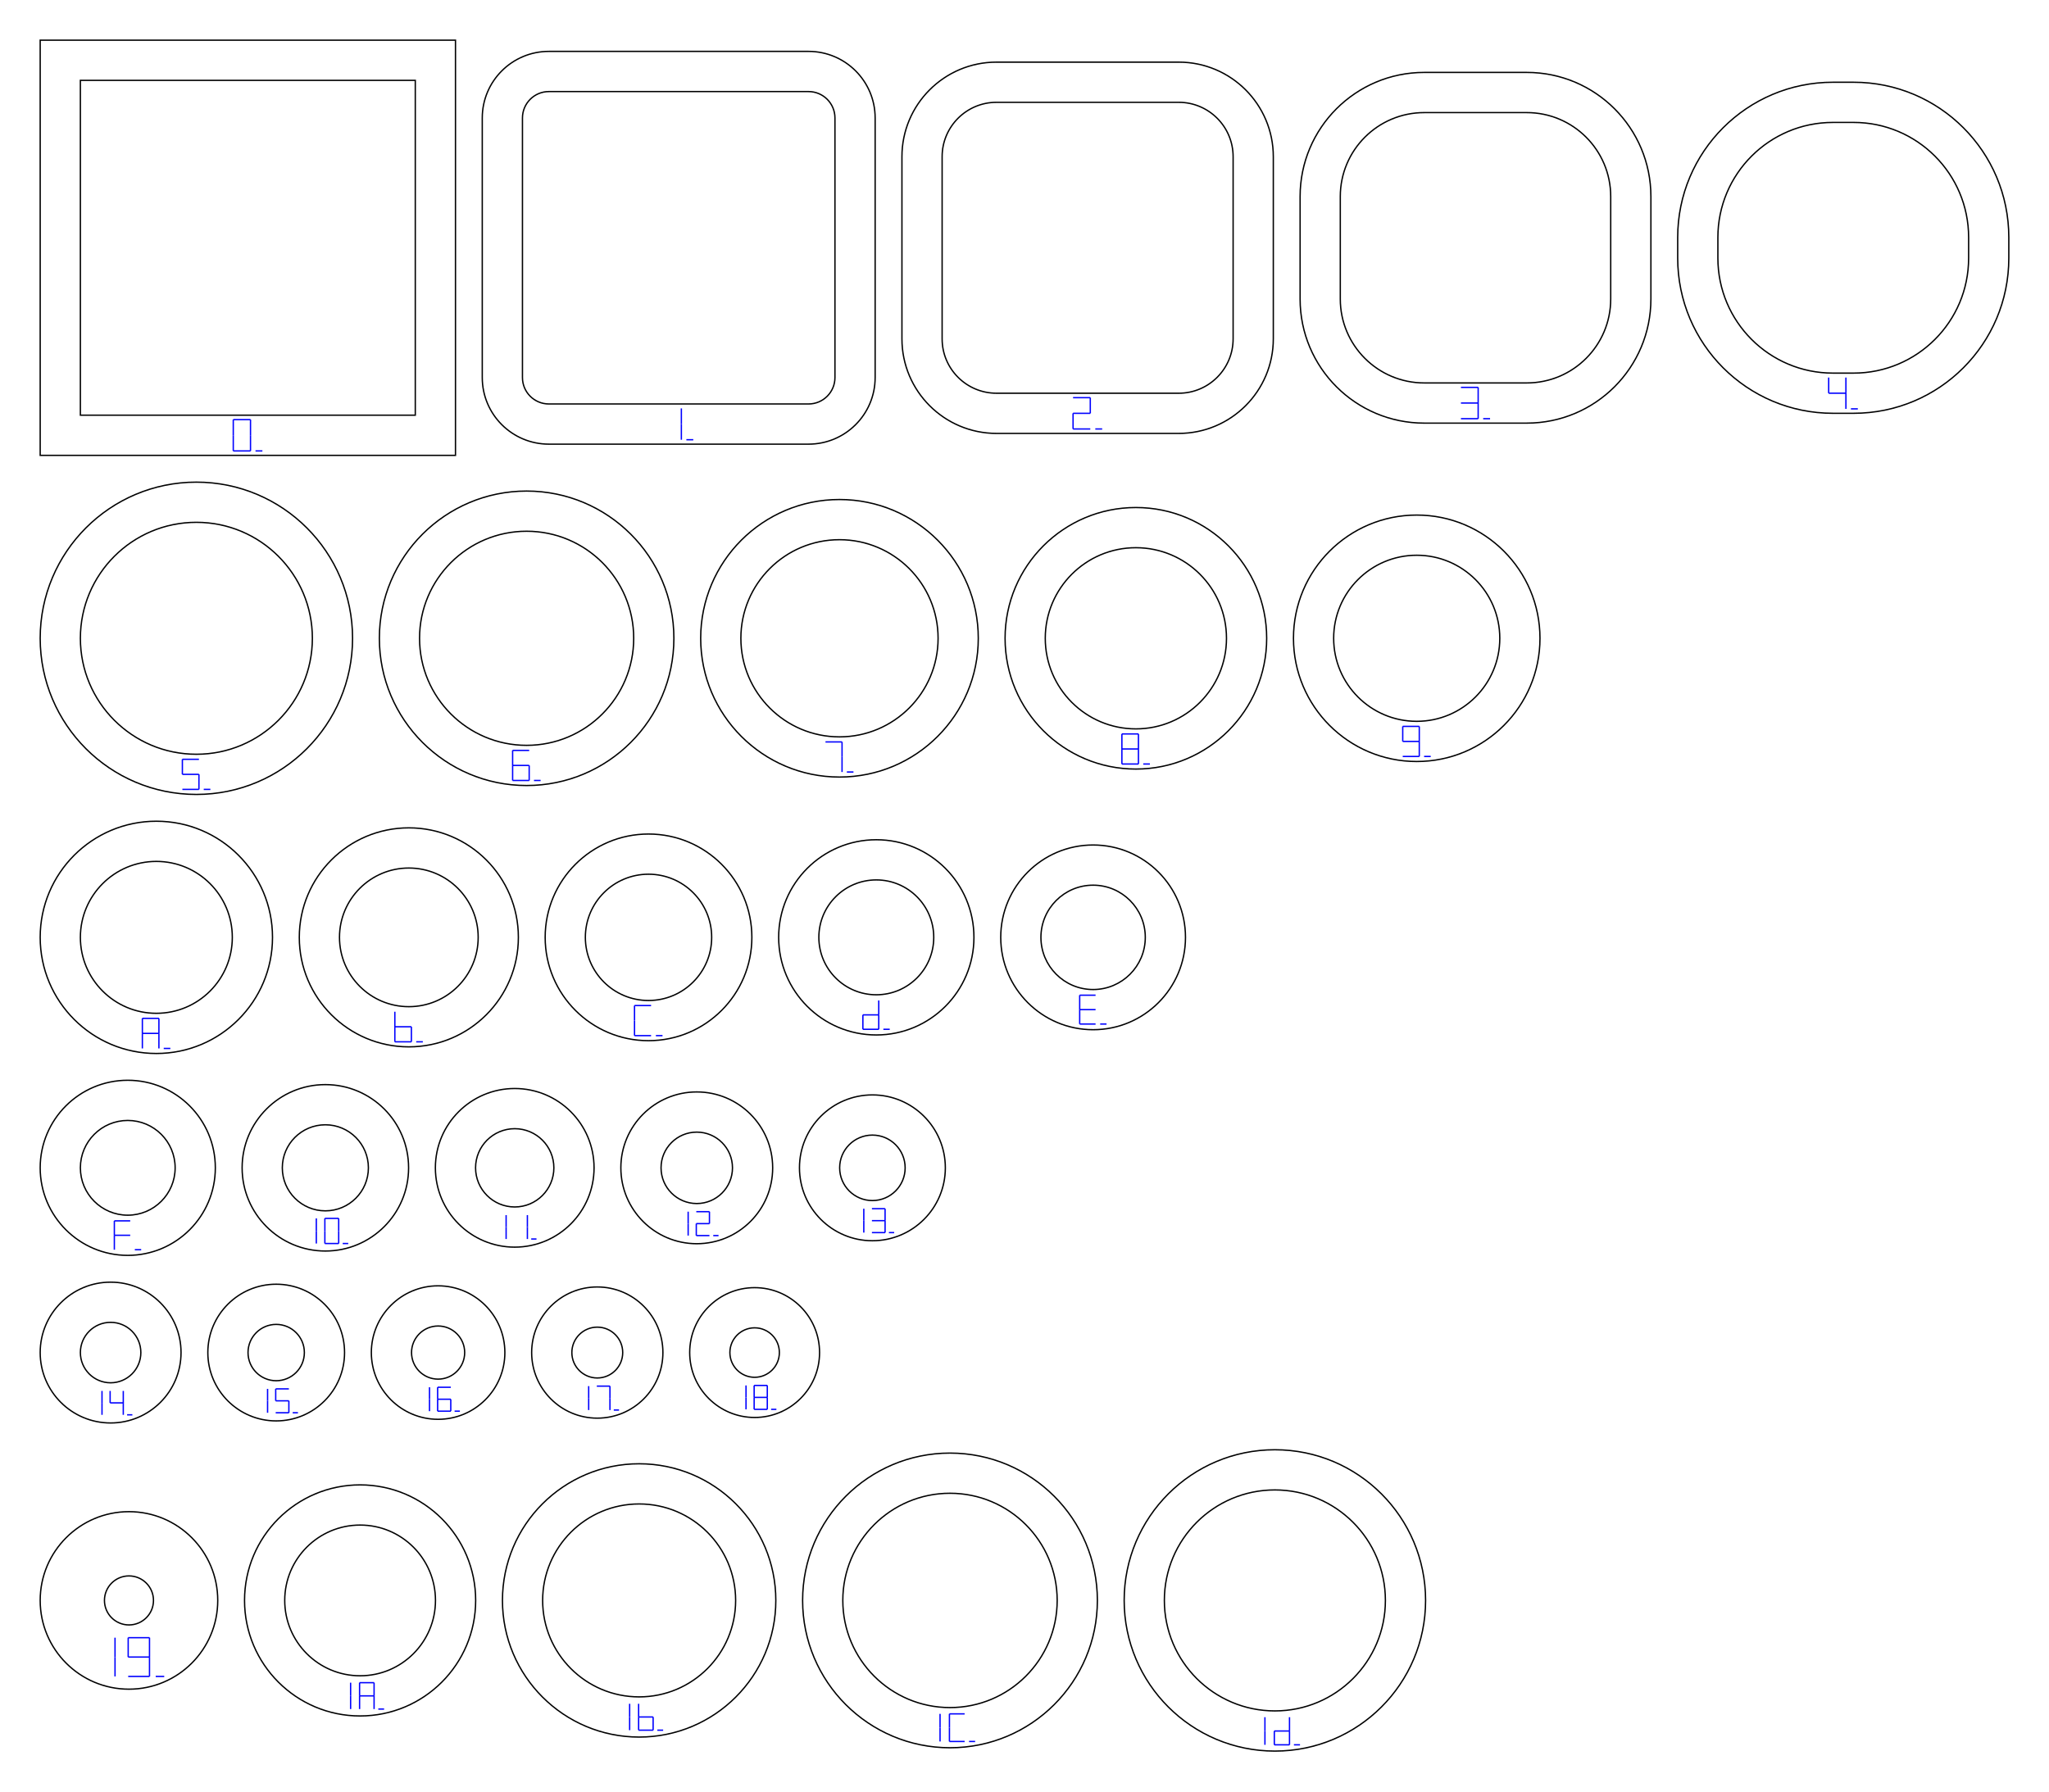
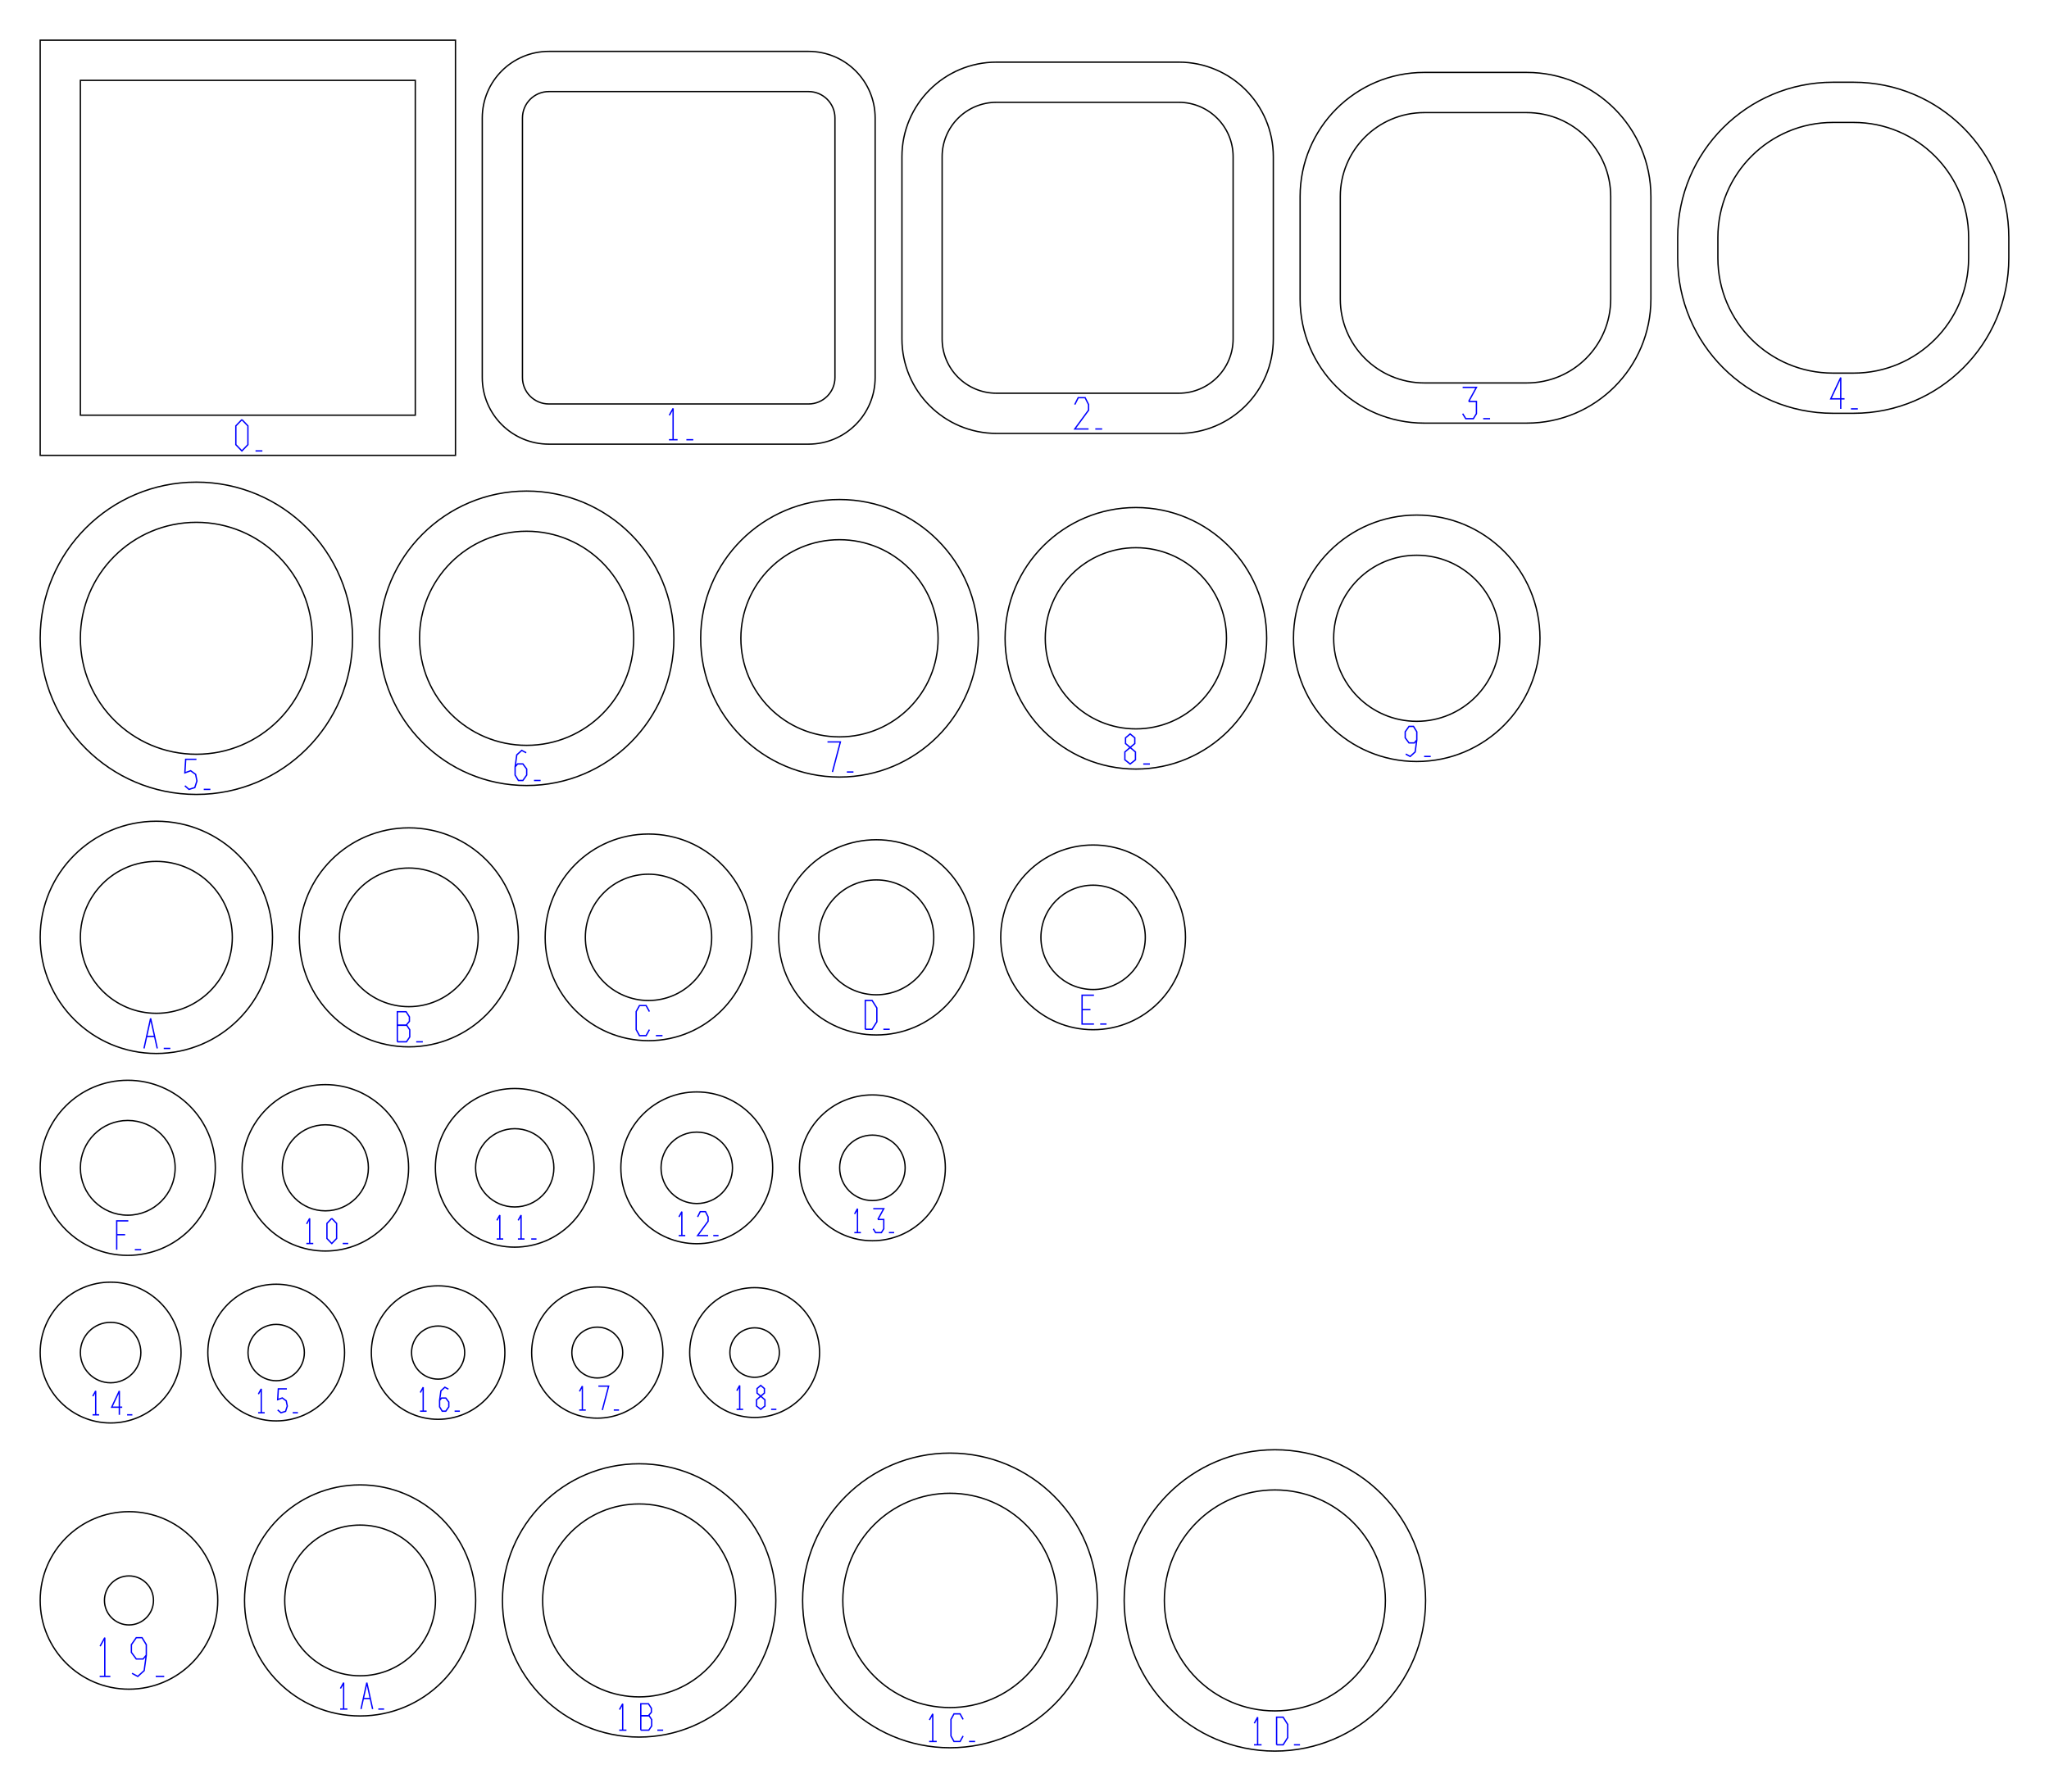
<svg xmlns="http://www.w3.org/2000/svg" width="152.952mm" height="133.748mm" viewBox="0 0 152.952 133.748">
  <g id="ring-numbers" fill="none" stroke="#0000ff" stroke-width="0.1">
-     <path d="M 17.413,31.331 L 18.699,31.331" />
-     <path d="M 18.699,31.331 L 18.699,32.5" />
-     <path d="M 18.699,32.5 L 18.699,33.669" />
-     <path d="M 17.413,33.669 L 18.699,33.669" />
-     <path d="M 17.413,32.5 L 17.413,33.669" />
-     <path d="M 17.413,31.331 L 17.413,32.5" />
+     <path d="M 18.056,31.331 L 18.506,31.799 L 18.506,33.202 L 18.056,33.669 L 17.605,33.202 L 17.605,31.799 L 18.056,31.331" />
    <path d="M 19.073,33.669 L 19.587,33.669" />
-     <path d="M 50.862,30.494 L 50.862,31.663" />
-     <path d="M 50.862,31.663 L 50.862,32.833" />
+     <path d="M 49.962,31.009 L 50.245,30.494 L 50.245,32.833" />
+     <path d="M 49.936,32.833 L 50.579,32.833" />
    <path d="M 51.236,32.833 L 51.751,32.833" />
-     <path d="M 80.101,29.692 L 81.387,29.692" />
-     <path d="M 81.387,29.692 L 81.387,30.861" />
-     <path d="M 80.101,30.861 L 81.387,30.861" />
-     <path d="M 80.101,30.861 L 80.101,32.03" />
-     <path d="M 80.101,32.03 L 81.387,32.03" />
+     <path d="M 80.229,30.206 L 80.487,29.692 L 81.001,29.692 L 81.258,30.206 L 81.258,30.627 L 80.229,32.03 L 81.258,32.03" />
    <path d="M 81.761,32.03 L 82.275,32.03" />
-     <path d="M 109.055,28.924 L 110.341,28.924" />
-     <path d="M 110.341,28.924 L 110.341,30.093" />
-     <path d="M 109.055,30.093 L 110.341,30.093" />
-     <path d="M 110.341,30.093 L 110.341,31.262" />
-     <path d="M 109.055,31.262 L 110.341,31.262" />
+     <path d="M 109.183,28.924 L 110.212,28.924 L 109.633,29.976" />
+     <path d="M 109.633,29.976 L 110.212,29.976 L 110.212,30.888 L 109.981,31.262 L 109.415,31.262 L 109.183,30.888" />
    <path d="M 110.715,31.262 L 111.229,31.262" />
-     <path d="M 136.506,28.19 L 136.506,29.359" />
-     <path d="M 136.506,29.359 L 137.792,29.359" />
-     <path d="M 137.792,28.19 L 137.792,29.359" />
-     <path d="M 137.792,29.359 L 137.792,30.528" />
+     <path d="M 137.406,30.528 L 137.406,28.19 L 136.661,29.78 L 137.689,29.78" />
    <path d="M 138.167,30.528 L 138.681,30.528" />
-     <path d="M 13.614,56.694 L 14.85,56.694" />
-     <path d="M 13.614,56.694 L 13.614,57.818" />
-     <path d="M 13.614,57.818 L 14.85,57.818" />
-     <path d="M 14.85,57.818 L 14.85,58.941" />
-     <path d="M 13.614,58.941 L 14.85,58.941" />
+     <path d="M 14.664,56.694 L 13.861,56.694 L 13.8,57.705 L 14.232,57.548 L 14.603,57.818 L 14.701,58.312 L 14.541,58.806 L 14.108,58.941 L 13.8,58.671" />
    <path d="M 15.209,58.941 L 15.703,58.941" />
-     <path d="M 38.266,56.029 L 39.502,56.029" />
-     <path d="M 38.266,56.029 L 38.266,57.152" />
-     <path d="M 38.266,57.152 L 39.502,57.152" />
-     <path d="M 38.266,57.152 L 38.266,58.275" />
-     <path d="M 39.502,57.152 L 39.502,58.275" />
-     <path d="M 38.266,58.275 L 39.502,58.275" />
+     <path d="M 39.279,56.208 L 38.946,56.029 L 38.575,56.366 L 38.451,57.264 L 38.451,57.871 L 38.699,58.275 L 39.032,58.275 L 39.316,57.871 L 39.316,57.421 L 39.032,57.039 L 38.637,57.039 L 38.451,57.264" />
    <path d="M 39.861,58.275 L 40.355,58.275" />
-     <path d="M 61.62,55.397 L 62.856,55.397" />
-     <path d="M 62.856,55.397 L 62.856,56.52" />
-     <path d="M 62.856,56.52 L 62.856,57.643" />
+     <path d="M 61.769,55.397 L 62.732,55.397 L 62.139,57.643" />
    <path d="M 63.215,57.643 L 63.709,57.643" />
-     <path d="M 83.746,54.8 L 84.981,54.8" />
-     <path d="M 84.981,54.8 L 84.981,55.923" />
-     <path d="M 84.981,55.923 L 84.981,57.046" />
-     <path d="M 83.746,57.046 L 84.981,57.046" />
-     <path d="M 83.746,55.923 L 83.746,57.046" />
-     <path d="M 83.746,54.8 L 83.746,55.923" />
-     <path d="M 83.746,55.923 L 84.981,55.923" />
+     <path d="M 84.363,55.81 L 84.017,55.518 L 84.017,55.092 L 84.363,54.8 L 84.709,55.092 L 84.709,55.518 L 84.363,55.81 L 83.968,56.147 L 83.968,56.731 L 84.363,57.046 L 84.759,56.731 L 84.759,56.147 L 84.363,55.81" />
    <path d="M 85.34,57.046 L 85.835,57.046" />
-     <path d="M 104.71,54.236 L 105.945,54.236" />
-     <path d="M 105.945,54.236 L 105.945,55.359" />
-     <path d="M 105.945,55.359 L 105.945,56.482" />
-     <path d="M 104.71,54.236 L 104.71,55.359" />
-     <path d="M 104.71,55.359 L 105.945,55.359" />
-     <path d="M 104.71,56.482 L 105.945,56.482" />
+     <path d="M 104.932,56.303 L 105.266,56.482 L 105.636,56.145 L 105.76,55.247 L 105.76,54.64 L 105.513,54.236 L 105.179,54.236 L 104.895,54.64 L 104.895,55.09 L 105.179,55.471 L 105.575,55.471 L 105.76,55.247" />
    <path d="M 106.305,56.482 L 106.799,56.482" />
-     <path d="M 10.627,76.037 L 11.862,76.037" />
-     <path d="M 11.862,76.037 L 11.862,77.16" />
-     <path d="M 11.862,77.16 L 11.862,78.283" />
-     <path d="M 10.627,77.16 L 10.627,78.283" />
-     <path d="M 10.627,76.037 L 10.627,77.16" />
-     <path d="M 10.627,77.16 L 11.862,77.16" />
+     <path d="M 10.75,78.283 L 11.244,76.037 L 11.739,78.283" />
+     <path d="M 10.948,77.385 L 11.541,77.385" />
    <path d="M 12.222,78.283 L 12.716,78.283" />
-     <path d="M 29.474,75.542 L 29.474,76.665" />
-     <path d="M 29.474,76.665 L 30.709,76.665" />
-     <path d="M 29.474,76.665 L 29.474,77.788" />
-     <path d="M 30.709,76.665 L 30.709,77.788" />
-     <path d="M 29.474,77.788 L 30.709,77.788" />
+     <path d="M 29.659,77.788 L 29.659,75.542 L 30.314,75.542 L 30.561,75.924 L 30.561,76.261 L 30.314,76.553 L 29.659,76.553" />
+     <path d="M 29.659,76.553 L 30.363,76.553 L 30.586,76.889 L 30.586,77.429 L 30.339,77.788 L 29.659,77.788" />
    <path d="M 31.069,77.788 L 31.563,77.788" />
-     <path d="M 47.365,75.081 L 48.601,75.081" />
-     <path d="M 47.365,75.081 L 47.365,76.204" />
-     <path d="M 47.365,76.204 L 47.365,77.327" />
-     <path d="M 47.365,77.327 L 48.601,77.327" />
+     <path d="M 48.477,75.53 L 48.23,75.081 L 47.736,75.081 L 47.489,75.53 L 47.489,76.878 L 47.736,77.327 L 48.23,77.327 L 48.477,76.878" />
    <path d="M 48.96,77.327 L 49.454,77.327" />
-     <path d="M 65.596,74.7 L 65.596,75.777" />
-     <path d="M 64.412,75.777 L 65.596,75.777" />
-     <path d="M 65.596,75.777 L 65.596,76.854" />
-     <path d="M 64.412,76.854 L 65.596,76.854" />
-     <path d="M 64.412,75.777 L 64.412,76.854" />
+     <path d="M 64.59,76.854 L 64.59,74.7 L 65.099,74.7 L 65.454,75.26 L 65.454,76.294 L 65.099,76.854 L 64.59,76.854" />
    <path d="M 65.941,76.854 L 66.415,76.854" />
-     <path d="M 80.596,74.308 L 81.781,74.308" />
-     <path d="M 80.596,74.308 L 80.596,75.385" />
-     <path d="M 80.596,75.385 L 81.781,75.385" />
-     <path d="M 80.596,75.385 L 80.596,76.461" />
-     <path d="M 80.596,76.461 L 81.781,76.461" />
+     <path d="M 81.662,74.308 L 80.774,74.308 L 80.774,76.461 L 81.662,76.461" />
+     <path d="M 80.774,75.385 L 81.401,75.385" />
    <path d="M 82.125,76.461 L 82.599,76.461" />
-     <path d="M 8.536,91.157 L 9.72,91.157" />
-     <path d="M 8.536,91.157 L 8.536,92.234" />
-     <path d="M 8.536,92.234 L 9.72,92.234" />
-     <path d="M 8.536,92.234 L 8.536,93.311" />
+     <path d="M 9.578,91.157 L 8.713,91.157 L 8.713,93.311" />
+     <path d="M 8.713,92.191 L 9.341,92.191" />
    <path d="M 10.065,93.311 L 10.539,93.311" />
-     <path d="M 23.612,90.972 L 23.612,91.91" />
-     <path d="M 23.612,91.91 L 23.612,92.849" />
-     <path d="M 24.25,90.972 L 25.282,90.972" />
-     <path d="M 25.282,90.972 L 25.282,91.91" />
-     <path d="M 25.282,91.91 L 25.282,92.849" />
-     <path d="M 24.25,92.849 L 25.282,92.849" />
-     <path d="M 24.25,91.91 L 24.25,92.849" />
-     <path d="M 24.25,90.972 L 24.25,91.91" />
+     <path d="M 22.889,91.385 L 23.116,90.972 L 23.116,92.849" />
+     <path d="M 22.868,92.849 L 23.384,92.849" />
+     <path d="M 24.766,90.972 L 25.127,91.347 L 25.127,92.473 L 24.766,92.849 L 24.405,92.473 L 24.405,91.347 L 24.766,90.972" />
    <path d="M 25.582,92.849 L 25.995,92.849" />
-     <path d="M 37.78,90.728 L 37.78,91.62" />
-     <path d="M 37.78,91.62 L 37.78,92.512" />
-     <path d="M 39.368,90.728 L 39.368,91.62" />
-     <path d="M 39.368,91.62 L 39.368,92.512" />
+     <path d="M 37.093,91.12 L 37.309,90.728 L 37.309,92.512" />
+     <path d="M 37.074,92.512 L 37.564,92.512" />
+     <path d="M 38.681,91.12 L 38.897,90.728 L 38.897,92.512" />
+     <path d="M 38.662,92.512 L 39.153,92.512" />
    <path d="M 39.654,92.512 L 40.047,92.512" />
-     <path d="M 51.369,90.471 L 51.369,91.364" />
-     <path d="M 51.369,91.364 L 51.369,92.256" />
-     <path d="M 51.976,90.471 L 52.958,90.471" />
-     <path d="M 52.958,90.471 L 52.958,91.364" />
-     <path d="M 51.976,91.364 L 52.958,91.364" />
-     <path d="M 51.976,91.364 L 51.976,92.256" />
-     <path d="M 51.976,92.256 L 52.958,92.256" />
+     <path d="M 50.682,90.864 L 50.898,90.471 L 50.898,92.256" />
+     <path d="M 50.663,92.256 L 51.153,92.256" />
+     <path d="M 52.074,90.864 L 52.271,90.471 L 52.663,90.471 L 52.859,90.864 L 52.859,91.185 L 52.074,92.256 L 52.859,92.256" />
    <path d="M 53.243,92.256 L 53.636,92.256" />
-     <path d="M 64.48,90.249 L 64.48,91.142" />
-     <path d="M 64.48,91.142 L 64.48,92.034" />
-     <path d="M 65.087,90.249 L 66.069,90.249" />
-     <path d="M 66.069,90.249 L 66.069,91.142" />
-     <path d="M 65.087,91.142 L 66.069,91.142" />
-     <path d="M 66.069,91.142 L 66.069,92.034" />
-     <path d="M 65.087,92.034 L 66.069,92.034" />
+     <path d="M 63.793,90.642 L 64.009,90.249 L 64.009,92.034" />
+     <path d="M 63.774,92.034 L 64.264,92.034" />
+     <path d="M 65.185,90.249 L 65.971,90.249 L 65.529,91.053" />
+     <path d="M 65.529,91.053 L 65.971,91.053 L 65.971,91.749 L 65.794,92.034 L 65.362,92.034 L 65.185,91.749" />
    <path d="M 66.354,92.034 L 66.747,92.034" />
-     <path d="M 7.614,103.856 L 7.614,104.748" />
-     <path d="M 7.614,104.748 L 7.614,105.64" />
-     <path d="M 8.221,103.856 L 8.221,104.748" />
-     <path d="M 8.221,104.748 L 9.203,104.748" />
-     <path d="M 9.203,103.856 L 9.203,104.748" />
-     <path d="M 9.203,104.748 L 9.203,105.64" />
+     <path d="M 6.927,104.248 L 7.143,103.856 L 7.143,105.64" />
+     <path d="M 6.908,105.64 L 7.398,105.64" />
+     <path d="M 8.908,105.64 L 8.908,103.856 L 8.339,105.069 L 9.124,105.069" />
    <path d="M 9.488,105.64 L 9.881,105.64" />
-     <path d="M 19.974,103.702 L 19.974,104.594" />
-     <path d="M 19.974,104.594 L 19.974,105.487" />
-     <path d="M 20.581,103.702 L 21.563,103.702" />
-     <path d="M 20.581,103.702 L 20.581,104.594" />
-     <path d="M 20.581,104.594 L 21.563,104.594" />
-     <path d="M 21.563,104.594 L 21.563,105.487" />
-     <path d="M 20.581,105.487 L 21.563,105.487" />
+     <path d="M 19.287,104.095 L 19.503,103.702 L 19.503,105.487" />
+     <path d="M 19.268,105.487 L 19.758,105.487" />
+     <path d="M 21.415,103.702 L 20.777,103.702 L 20.728,104.505 L 21.072,104.38 L 21.366,104.594 L 21.445,104.987 L 21.317,105.38 L 20.974,105.487 L 20.728,105.273" />
    <path d="M 21.848,105.487 L 22.241,105.487" />
-     <path d="M 32.061,103.582 L 32.061,104.475" />
-     <path d="M 32.061,104.475 L 32.061,105.367" />
-     <path d="M 32.668,103.582 L 33.649,103.582" />
-     <path d="M 32.668,103.582 L 32.668,104.475" />
-     <path d="M 32.668,104.475 L 33.649,104.475" />
-     <path d="M 32.668,104.475 L 32.668,105.367" />
-     <path d="M 33.649,104.475 L 33.649,105.367" />
-     <path d="M 32.668,105.367 L 33.649,105.367" />
+     <path d="M 31.374,103.975 L 31.59,103.582 L 31.59,105.367" />
+     <path d="M 31.354,105.367 L 31.845,105.367" />
+     <path d="M 33.473,103.725 L 33.208,103.582 L 32.913,103.85 L 32.815,104.564 L 32.815,105.046 L 33.011,105.367 L 33.276,105.367 L 33.502,105.046 L 33.502,104.689 L 33.276,104.386 L 32.962,104.386 L 32.815,104.564" />
    <path d="M 33.935,105.367 L 34.328,105.367" />
-     <path d="M 43.943,103.497 L 43.943,104.389" />
-     <path d="M 43.943,104.389 L 43.943,105.282" />
-     <path d="M 44.55,103.497 L 45.531,103.497" />
-     <path d="M 45.531,103.497 L 45.531,104.389" />
-     <path d="M 45.531,104.389 L 45.531,105.282" />
+     <path d="M 43.256,103.89 L 43.472,103.497 L 43.472,105.282" />
+     <path d="M 43.236,105.282 L 43.727,105.282" />
+     <path d="M 44.668,103.497 L 45.433,103.497 L 44.962,105.282" />
    <path d="M 45.817,105.282 L 46.209,105.282" />
-     <path d="M 55.688,103.446 L 55.688,104.338" />
-     <path d="M 55.688,104.338 L 55.688,105.231" />
-     <path d="M 56.295,103.446 L 57.277,103.446" />
-     <path d="M 57.277,103.446 L 57.277,104.338" />
-     <path d="M 57.277,104.338 L 57.277,105.231" />
-     <path d="M 56.295,105.231 L 57.277,105.231" />
-     <path d="M 56.295,104.338 L 56.295,105.231" />
-     <path d="M 56.295,103.446 L 56.295,104.338" />
-     <path d="M 56.295,104.338 L 57.277,104.338" />
+     <path d="M 55.001,103.839 L 55.217,103.446 L 55.217,105.231" />
+     <path d="M 54.982,105.231 L 55.472,105.231" />
+     <path d="M 56.786,104.249 L 56.511,104.017 L 56.511,103.678 L 56.786,103.446 L 57.061,103.678 L 57.061,104.017 L 56.786,104.249 L 56.472,104.517 L 56.472,104.981 L 56.786,105.231 L 57.1,104.981 L 57.1,104.517 L 56.786,104.249" />
    <path d="M 57.562,105.231 L 57.955,105.231" />
-     <path d="M 8.586,122.28 L 8.586,123.726" />
-     <path d="M 8.586,123.726 L 8.586,125.173" />
-     <path d="M 9.569,122.28 L 11.16,122.28" />
-     <path d="M 11.16,122.28 L 11.16,123.726" />
-     <path d="M 11.16,123.726 L 11.16,125.173" />
-     <path d="M 9.569,122.28 L 9.569,123.726" />
-     <path d="M 9.569,123.726 L 11.16,123.726" />
-     <path d="M 9.569,125.173 L 11.16,125.173" />
+     <path d="M 7.472,122.917 L 7.822,122.28 L 7.822,125.173" />
+     <path d="M 7.44,125.173 L 8.236,125.173" />
+     <path d="M 9.855,124.941 L 10.285,125.173 L 10.762,124.739 L 10.921,123.582 L 10.921,122.801 L 10.603,122.28 L 10.173,122.28 L 9.808,122.801 L 9.808,123.379 L 10.173,123.871 L 10.682,123.871 L 10.921,123.582" />
    <path d="M 11.623,125.173 L 12.259,125.173" />
-     <path d="M 26.172,125.64 L 26.172,126.625" />
-     <path d="M 26.172,126.625 L 26.172,127.609" />
-     <path d="M 26.841,125.64 L 27.924,125.64" />
-     <path d="M 27.924,125.64 L 27.924,126.625" />
-     <path d="M 27.924,126.625 L 27.924,127.609" />
-     <path d="M 26.841,126.625 L 26.841,127.609" />
-     <path d="M 26.841,125.64 L 26.841,126.625" />
-     <path d="M 26.841,126.625 L 27.924,126.625" />
+     <path d="M 25.413,126.073 L 25.652,125.64 L 25.652,127.609" />
+     <path d="M 25.392,127.609 L 25.933,127.609" />
+     <path d="M 26.949,127.609 L 27.383,125.64 L 27.816,127.609" />
+     <path d="M 27.123,126.822 L 27.642,126.822" />
    <path d="M 28.239,127.609 L 28.672,127.609" />
-     <path d="M 47.001,127.216 L 47.001,128.201" />
-     <path d="M 47.001,128.201 L 47.001,129.186" />
-     <path d="M 47.671,127.216 L 47.671,128.201" />
-     <path d="M 47.671,128.201 L 48.754,128.201" />
-     <path d="M 47.671,128.201 L 47.671,129.186" />
-     <path d="M 48.754,128.201 L 48.754,129.186" />
-     <path d="M 47.671,129.186 L 48.754,129.186" />
+     <path d="M 46.243,127.65 L 46.482,127.216 L 46.482,129.186" />
+     <path d="M 46.222,129.186 L 46.763,129.186" />
+     <path d="M 47.833,129.186 L 47.833,127.216 L 48.407,127.216 L 48.624,127.551 L 48.624,127.847 L 48.407,128.103 L 47.833,128.103" />
+     <path d="M 47.833,128.103 L 48.451,128.103 L 48.646,128.398 L 48.646,128.871 L 48.429,129.186 L 47.833,129.186" />
    <path d="M 49.069,129.186 L 49.502,129.186" />
-     <path d="M 70.172,127.968 L 70.172,128.999" />
-     <path d="M 70.172,128.999 L 70.172,130.03" />
-     <path d="M 70.873,127.968 L 72.007,127.968" />
-     <path d="M 70.873,127.968 L 70.873,128.999" />
-     <path d="M 70.873,128.999 L 70.873,130.03" />
-     <path d="M 70.873,130.03 L 72.007,130.03" />
+     <path d="M 69.379,128.422 L 69.628,127.968 L 69.628,130.03" />
+     <path d="M 69.356,130.03 L 69.923,130.03" />
+     <path d="M 71.894,128.381 L 71.667,127.968 L 71.213,127.968 L 70.987,128.381 L 70.987,129.618 L 71.213,130.03 L 71.667,130.03 L 71.894,129.618" />
    <path d="M 72.337,130.03 L 72.79,130.03" />
-     <path d="M 94.423,128.217 L 94.423,129.248" />
-     <path d="M 94.423,129.248 L 94.423,130.279" />
-     <path d="M 96.258,128.217 L 96.258,129.248" />
-     <path d="M 95.124,129.248 L 96.258,129.248" />
-     <path d="M 96.258,129.248 L 96.258,130.279" />
-     <path d="M 95.124,130.279 L 96.258,130.279" />
-     <path d="M 95.124,129.248 L 95.124,130.279" />
+     <path d="M 93.63,128.671 L 93.879,128.217 L 93.879,130.279" />
+     <path d="M 93.607,130.279 L 94.174,130.279" />
+     <path d="M 95.294,130.279 L 95.294,128.217 L 95.782,128.217 L 96.122,128.753 L 96.122,129.743 L 95.782,130.279 L 95.294,130.279" />
    <path d="M 96.588,130.279 L 97.042,130.279" />
  </g>
  <g fill="none" stroke="#000000" stroke-width="0.1">
    <path d="M 3,3 H 34 V 34 H 3 Z M 6,6 H 31 V 31 H 6 Z" />
    <path d="M 40.972,3.837 H 60.355 A 4.972,4.972 0 0 1 65.327,8.809 V 28.191 A 4.972,4.972 0 0 1 60.355,33.163 H 40.972 A 4.972,4.972 0 0 1 36,28.191 V 8.809 A 4.972,4.972 0 0 1 40.972,3.837 Z M 40.972,6.837 H 60.355 A 1.972,1.972 0 0 1 62.327,8.809 V 28.191 A 1.972,1.972 0 0 1 60.355,30.163 H 40.972 A 1.972,1.972 0 0 1 39,28.191 V 8.809 A 1.972,1.972 0 0 1 40.972,6.837 Z" />
    <path d="M 74.388,4.639 H 87.988 A 7.061,7.061 0 0 1 95.049,11.7 V 25.3 A 7.061,7.061 0 0 1 87.988,32.361 H 74.388 A 7.061,7.061 0 0 1 67.327,25.3 V 11.7 A 7.061,7.061 0 0 1 74.388,4.639 Z M 74.388,7.639 H 87.988 A 4.061,4.061 0 0 1 92.049,11.7 V 25.3 A 4.061,4.061 0 0 1 87.988,29.361 H 74.388 A 4.061,4.061 0 0 1 70.327,25.3 V 11.7 A 4.061,4.061 0 0 1 74.388,7.639 Z" />
    <path d="M 106.316,5.407 H 113.968 A 9.267,9.267 0 0 1 123.235,14.674 V 22.326 A 9.267,9.267 0 0 1 113.968,31.593 H 106.316 A 9.267,9.267 0 0 1 97.049,22.326 V 14.674 A 9.267,9.267 0 0 1 106.316,5.407 Z M 106.316,8.407 H 113.968 A 6.267,6.267 0 0 1 120.235,14.674 V 22.326 A 6.267,6.267 0 0 1 113.968,28.593 H 106.316 A 6.267,6.267 0 0 1 100.049,22.326 V 14.674 A 6.267,6.267 0 0 1 106.316,8.407 Z" />
    <path d="M 136.824,6.141 H 138.363 A 11.589,11.589 0 0 1 149.952,17.73 V 19.27 A 11.589,11.589 0 0 1 138.363,30.859 H 136.824 A 11.589,11.589 0 0 1 125.235,19.27 V 17.73 A 11.589,11.589 0 0 1 136.824,6.141 Z M 136.824,9.141 H 138.363 A 8.589,8.589 0 0 1 146.952,17.73 V 19.27 A 8.589,8.589 0 0 1 138.363,27.859 H 136.824 A 8.589,8.589 0 0 1 128.235,19.27 V 17.73 A 8.589,8.589 0 0 1 136.824,9.141 Z" />
    <path d="M 14.659,36 A 11.659,11.659 0 0 1 26.318,47.659 A 11.659,11.659 0 0 1 14.659,59.318 A 11.659,11.659 0 0 1 3,47.659 A 11.659,11.659 0 0 1 14.659,36 Z M 14.659,39 A 8.659,8.659 0 0 1 23.318,47.659 A 8.659,8.659 0 0 1 14.659,56.318 A 8.659,8.659 0 0 1 6,47.659 A 8.659,8.659 0 0 1 14.659,39 Z" />
    <path d="M 39.311,36.666 A 10.993,10.993 0 0 1 50.304,47.659 A 10.993,10.993 0 0 1 39.311,58.652 A 10.993,10.993 0 0 1 28.318,47.659 A 10.993,10.993 0 0 1 39.311,36.666 Z M 39.311,39.666 A 7.993,7.993 0 0 1 47.304,47.659 A 7.993,7.993 0 0 1 39.311,55.652 A 7.993,7.993 0 0 1 31.318,47.659 A 7.993,7.993 0 0 1 39.311,39.666 Z" />
    <path d="M 62.665,37.297 A 10.361,10.361 0 0 1 73.026,47.659 A 10.361,10.361 0 0 1 62.665,58.02 A 10.361,10.361 0 0 1 52.304,47.659 A 10.361,10.361 0 0 1 62.665,37.297 Z M 62.665,40.297 A 7.361,7.361 0 0 1 70.026,47.659 A 7.361,7.361 0 0 1 62.665,55.02 A 7.361,7.361 0 0 1 55.304,47.659 A 7.361,7.361 0 0 1 62.665,40.297 Z" />
    <path d="M 84.79,37.895 A 9.764,9.764 0 0 1 94.554,47.659 A 9.764,9.764 0 0 1 84.79,57.423 A 9.764,9.764 0 0 1 75.026,47.659 A 9.764,9.764 0 0 1 84.79,37.895 Z M 84.79,40.895 A 6.764,6.764 0 0 1 91.554,47.659 A 6.764,6.764 0 0 1 84.79,54.423 A 6.764,6.764 0 0 1 78.026,47.659 A 6.764,6.764 0 0 1 84.79,40.895 Z" />
    <path d="M 105.754,38.458 A 9.2,9.2 0 0 1 114.955,47.659 A 9.2,9.2 0 0 1 105.754,56.859 A 9.2,9.2 0 0 1 96.554,47.659 A 9.2,9.2 0 0 1 105.754,38.458 Z M 105.754,41.458 A 6.2,6.2 0 0 1 111.955,47.659 A 6.2,6.2 0 0 1 105.754,53.859 A 6.2,6.2 0 0 1 99.554,47.659 A 6.2,6.2 0 0 1 105.754,41.458 Z" />
    <path d="M 11.671,61.318 A 8.671,8.671 0 0 1 20.342,69.989 A 8.671,8.671 0 0 1 11.671,78.66 A 8.671,8.671 0 0 1 3,69.989 A 8.671,8.671 0 0 1 11.671,61.318 Z M 11.671,64.318 A 5.671,5.671 0 0 1 17.342,69.989 A 5.671,5.671 0 0 1 11.671,75.66 A 5.671,5.671 0 0 1 6,69.989 A 5.671,5.671 0 0 1 11.671,64.318 Z" />
    <path d="M 30.518,61.813 A 8.176,8.176 0 0 1 38.695,69.989 A 8.176,8.176 0 0 1 30.518,78.165 A 8.176,8.176 0 0 1 22.342,69.989 A 8.176,8.176 0 0 1 30.518,61.813 Z M 30.518,64.813 A 5.176,5.176 0 0 1 35.695,69.989 A 5.176,5.176 0 0 1 30.518,75.165 A 5.176,5.176 0 0 1 25.342,69.989 A 5.176,5.176 0 0 1 30.518,64.813 Z" />
    <path d="M 48.41,62.274 A 7.715,7.715 0 0 1 56.125,69.989 A 7.715,7.715 0 0 1 48.41,77.704 A 7.715,7.715 0 0 1 40.695,69.989 A 7.715,7.715 0 0 1 48.41,62.274 Z M 48.41,65.274 A 4.715,4.715 0 0 1 53.125,69.989 A 4.715,4.715 0 0 1 48.41,74.704 A 4.715,4.715 0 0 1 43.695,69.989 A 4.715,4.715 0 0 1 48.41,65.274 Z" />
    <path d="M 65.413,62.7 A 7.288,7.288 0 0 1 72.702,69.989 A 7.288,7.288 0 0 1 65.413,77.277 A 7.288,7.288 0 0 1 58.125,69.989 A 7.288,7.288 0 0 1 65.413,62.7 Z M 65.413,65.7 A 4.288,4.288 0 0 1 69.702,69.989 A 4.288,4.288 0 0 1 65.413,74.277 A 4.288,4.288 0 0 1 61.125,69.989 A 4.288,4.288 0 0 1 65.413,65.7 Z" />
    <path d="M 81.597,63.093 A 6.896,6.896 0 0 1 88.493,69.989 A 6.896,6.896 0 0 1 81.597,76.885 A 6.896,6.896 0 0 1 74.702,69.989 A 6.896,6.896 0 0 1 81.597,63.093 Z M 81.597,66.093 A 3.896,3.896 0 0 1 85.493,69.989 A 3.896,3.896 0 0 1 81.597,73.885 A 3.896,3.896 0 0 1 77.702,69.989 A 3.896,3.896 0 0 1 81.597,66.093 Z" />
    <path d="M 9.537,80.66 A 6.537,6.537 0 0 1 16.074,87.197 A 6.537,6.537 0 0 1 9.537,93.734 A 6.537,6.537 0 0 1 3,87.197 A 6.537,6.537 0 0 1 9.537,80.66 Z M 9.537,83.66 A 3.537,3.537 0 0 1 13.074,87.197 A 3.537,3.537 0 0 1 9.537,90.734 A 3.537,3.537 0 0 1 6,87.197 A 3.537,3.537 0 0 1 9.537,83.66 Z" />
    <path d="M 24.287,80.984 A 6.213,6.213 0 0 1 30.5,87.197 A 6.213,6.213 0 0 1 24.287,93.41 A 6.213,6.213 0 0 1 18.074,87.197 A 6.213,6.213 0 0 1 24.287,80.984 Z M 24.287,83.984 A 3.213,3.213 0 0 1 27.5,87.197 A 3.213,3.213 0 0 1 24.287,90.41 A 3.213,3.213 0 0 1 21.074,87.197 A 3.213,3.213 0 0 1 24.287,83.984 Z" />
    <path d="M 38.423,81.275 A 5.923,5.923 0 0 1 44.345,87.197 A 5.923,5.923 0 0 1 38.423,93.12 A 5.923,5.923 0 0 1 32.5,87.197 A 5.923,5.923 0 0 1 38.423,81.275 Z M 38.423,84.275 A 2.923,2.923 0 0 1 41.345,87.197 A 2.923,2.923 0 0 1 38.423,90.12 A 2.923,2.923 0 0 1 35.5,87.197 A 2.923,2.923 0 0 1 38.423,84.275 Z" />
    <path d="M 52.012,81.531 A 5.667,5.667 0 0 1 57.678,87.197 A 5.667,5.667 0 0 1 52.012,92.864 A 5.667,5.667 0 0 1 46.345,87.197 A 5.667,5.667 0 0 1 52.012,81.531 Z M 52.012,84.531 A 2.667,2.667 0 0 1 54.678,87.197 A 2.667,2.667 0 0 1 52.012,89.864 A 2.667,2.667 0 0 1 49.345,87.197 A 2.667,2.667 0 0 1 52.012,84.531 Z" />
    <path d="M 65.123,81.753 A 5.445,5.445 0 0 1 70.567,87.197 A 5.445,5.445 0 0 1 65.123,92.642 A 5.445,5.445 0 0 1 59.678,87.197 A 5.445,5.445 0 0 1 65.123,81.753 Z M 65.123,84.753 A 2.445,2.445 0 0 1 67.567,87.197 A 2.445,2.445 0 0 1 65.123,89.642 A 2.445,2.445 0 0 1 62.678,87.197 A 2.445,2.445 0 0 1 65.123,84.753 Z" />
    <path d="M 8.257,95.734 A 5.257,5.257 0 0 1 13.514,100.991 A 5.257,5.257 0 0 1 8.257,106.248 A 5.257,5.257 0 0 1 3,100.991 A 5.257,5.257 0 0 1 8.257,95.734 Z M 8.257,98.734 A 2.257,2.257 0 0 1 10.514,100.991 A 2.257,2.257 0 0 1 8.257,103.248 A 2.257,2.257 0 0 1 6,100.991 A 2.257,2.257 0 0 1 8.257,98.734 Z" />
    <path d="M 20.617,95.888 A 5.103,5.103 0 0 1 25.72,100.991 A 5.103,5.103 0 0 1 20.617,106.094 A 5.103,5.103 0 0 1 15.514,100.991 A 5.103,5.103 0 0 1 20.617,95.888 Z M 20.617,98.888 A 2.103,2.103 0 0 1 22.72,100.991 A 2.103,2.103 0 0 1 20.617,103.094 A 2.103,2.103 0 0 1 18.514,100.991 A 2.103,2.103 0 0 1 20.617,98.888 Z" />
    <path d="M 32.704,96.008 A 4.984,4.984 0 0 1 37.687,100.991 A 4.984,4.984 0 0 1 32.704,105.975 A 4.984,4.984 0 0 1 27.72,100.991 A 4.984,4.984 0 0 1 32.704,96.008 Z M 32.704,99.008 A 1.984,1.984 0 0 1 34.687,100.991 A 1.984,1.984 0 0 1 32.704,102.975 A 1.984,1.984 0 0 1 30.72,100.991 A 1.984,1.984 0 0 1 32.704,99.008 Z" />
    <path d="M 44.586,96.093 A 4.898,4.898 0 0 1 49.484,100.991 A 4.898,4.898 0 0 1 44.586,105.889 A 4.898,4.898 0 0 1 39.687,100.991 A 4.898,4.898 0 0 1 44.586,96.093 Z M 44.586,99.093 A 1.898,1.898 0 0 1 46.484,100.991 A 1.898,1.898 0 0 1 44.586,102.889 A 1.898,1.898 0 0 1 42.687,100.991 A 1.898,1.898 0 0 1 44.586,99.093 Z" />
    <path d="M 56.331,96.144 A 4.847,4.847 0 0 1 61.178,100.991 A 4.847,4.847 0 0 1 56.331,105.838 A 4.847,4.847 0 0 1 51.484,100.991 A 4.847,4.847 0 0 1 56.331,96.144 Z M 56.331,99.144 A 1.847,1.847 0 0 1 58.178,100.991 A 1.847,1.847 0 0 1 56.331,102.838 A 1.847,1.847 0 0 1 54.484,100.991 A 1.847,1.847 0 0 1 56.331,99.144 Z" />
    <path d="M 9.627,112.871 A 6.627,6.627 0 0 1 16.254,119.498 A 6.627,6.627 0 0 1 9.627,126.125 A 6.627,6.627 0 0 1 3,119.498 A 6.627,6.627 0 0 1 9.627,112.871 Z M 9.627,117.668 A 1.83,1.83 0 0 1 11.457,119.498 A 1.83,1.83 0 0 1 9.627,121.328 A 1.83,1.83 0 0 1 7.797,119.498 A 1.83,1.83 0 0 1 9.627,117.668 Z" />
    <path d="M 26.881,110.871 A 8.627,8.627 0 0 1 35.507,119.498 A 8.627,8.627 0 0 1 26.881,128.125 A 8.627,8.627 0 0 1 18.254,119.498 A 8.627,8.627 0 0 1 26.881,110.871 Z M 26.881,113.871 A 5.627,5.627 0 0 1 32.507,119.498 A 5.627,5.627 0 0 1 26.881,125.125 A 5.627,5.627 0 0 1 21.254,119.498 A 5.627,5.627 0 0 1 26.881,113.871 Z" />
    <path d="M 47.71,109.295 A 10.203,10.203 0 0 1 57.913,119.498 A 10.203,10.203 0 0 1 47.71,129.701 A 10.203,10.203 0 0 1 37.507,119.498 A 10.203,10.203 0 0 1 47.71,109.295 Z M 47.71,112.295 A 7.203,7.203 0 0 1 54.913,119.498 A 7.203,7.203 0 0 1 47.71,126.701 A 7.203,7.203 0 0 1 40.507,119.498 A 7.203,7.203 0 0 1 47.71,112.295 Z" />
    <path d="M 70.915,108.497 A 11.001,11.001 0 0 1 81.916,119.498 A 11.001,11.001 0 0 1 70.915,130.499 A 11.001,11.001 0 0 1 59.913,119.498 A 11.001,11.001 0 0 1 70.915,108.497 Z M 70.915,111.497 A 8.001,8.001 0 0 1 78.916,119.498 A 8.001,8.001 0 0 1 70.915,127.499 A 8.001,8.001 0 0 1 62.913,119.498 A 8.001,8.001 0 0 1 70.915,111.497 Z" />
    <path d="M 95.166,108.248 A 11.25,11.25 0 0 1 106.416,119.498 A 11.25,11.25 0 0 1 95.166,130.748 A 11.25,11.25 0 0 1 83.916,119.498 A 11.25,11.25 0 0 1 95.166,108.248 Z M 95.166,111.248 A 8.25,8.25 0 0 1 103.416,119.498 A 8.25,8.25 0 0 1 95.166,127.748 A 8.25,8.25 0 0 1 86.916,119.498 A 8.25,8.25 0 0 1 95.166,111.248 Z" />
  </g>
</svg>
